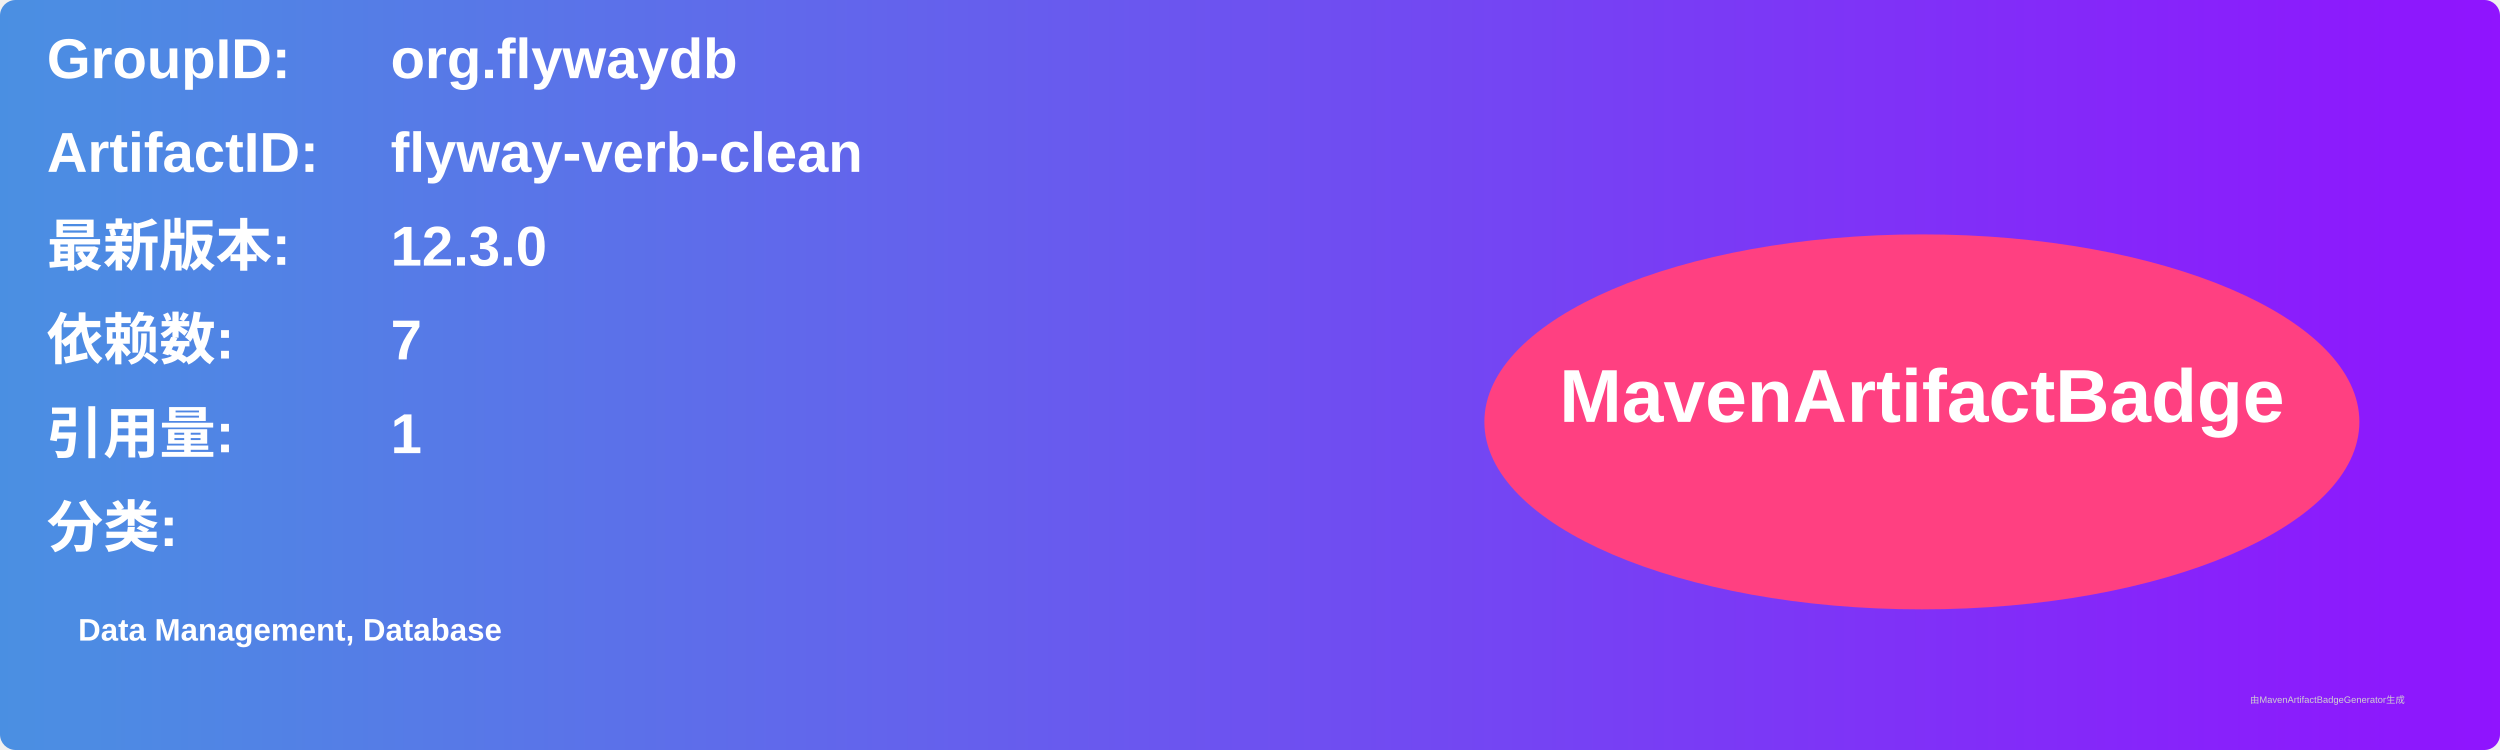
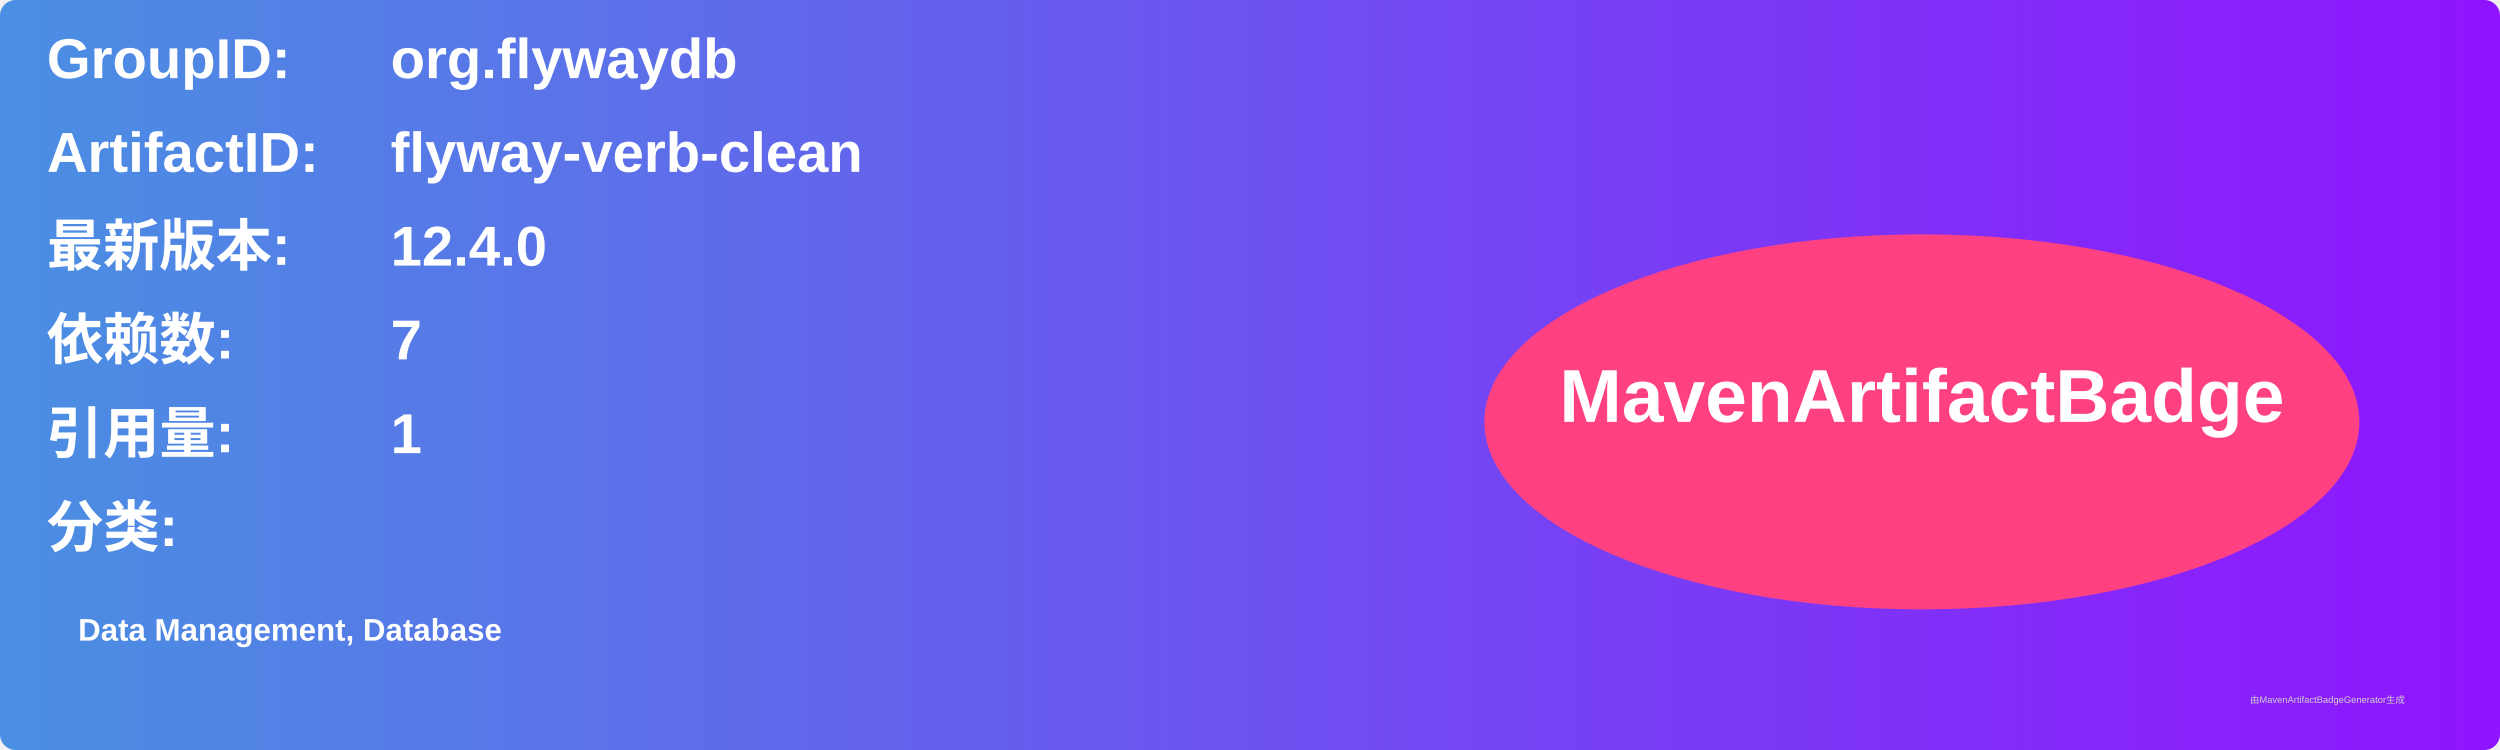
<svg xmlns="http://www.w3.org/2000/svg" width="800" height="240" viewBox="0 0 800 240">
  <linearGradient id="grad" x1="0%" y1="0%" x2="100%" y2="0%">
    <stop offset="0%" stop-color="#4a90e2" />
    <stop offset="100%" stop-color="#9013fe" />
  </linearGradient>
  <rect width="100%" height="100%" rx="5" ry="5" fill="url(#grad)" />
  <g transform="translate(15, 15)">
    <text x="0" y="10" font-family="Arial" font-size="18" fill="white" font-weight="bold" width="260">GroupID:</text>
    <text x="110" y="10" font-family="Arial" font-size="18" fill="white" font-weight="bold" width="460">org.flywaydb</text>
    <text x="0" y="40" font-family="Arial" font-size="18" fill="white" font-weight="bold" width="260">ArtifactID:</text>
    <text x="110" y="40" font-family="Arial" font-size="18" fill="white" font-weight="bold" width="460">flyway-verb-clean</text>
    <text x="0" y="70" font-family="Arial" font-size="18" fill="white" font-weight="bold">最新版本:</text>
    <text x="110" y="70" font-family="Arial" font-size="18" fill="white" font-weight="bold">
-       <tspan font-weight="bold">12.3.0</tspan>
+       <tspan font-weight="bold">12.4.0</tspan>
    </text>
    <text x="0" y="100" font-family="Arial" font-size="18" fill="white" font-weight="bold">依赖数: </text>
    <text x="110" y="100" font-family="Arial" font-size="18" fill="white">
      <tspan font-weight="bold">7</tspan>
    </text>
    <text x="0" y="130" font-family="Arial" font-size="18" fill="white" font-weight="bold">引用量: </text>
    <text x="110" y="130" font-family="Arial" font-size="18" fill="white">
      <tspan font-weight="bold">1</tspan>
    </text>
    <text x="0" y="160" font-family="Arial" font-size="18" fill="white" font-weight="bold">分类:</text>
    <text x="10" y="190" font-family="Arial" font-size="10" fill="white">
      <tspan font-weight="bold">Data Management, Database</tspan>
    </text>
    <ellipse cx="600" cy="120" rx="140" ry="60" fill="#ff4081" />
    <text x="600" y="120" text-anchor="middle" font-family="Arial" font-size="24" fill="white" font-weight="bold">MavenArtifactBadge</text>
  </g>
  <text x="720" y="225" font-family="Arial" font-size="3" fill="#d0d0d0">由MavenArtifactBadgeGenerator生成</text>
</svg>
